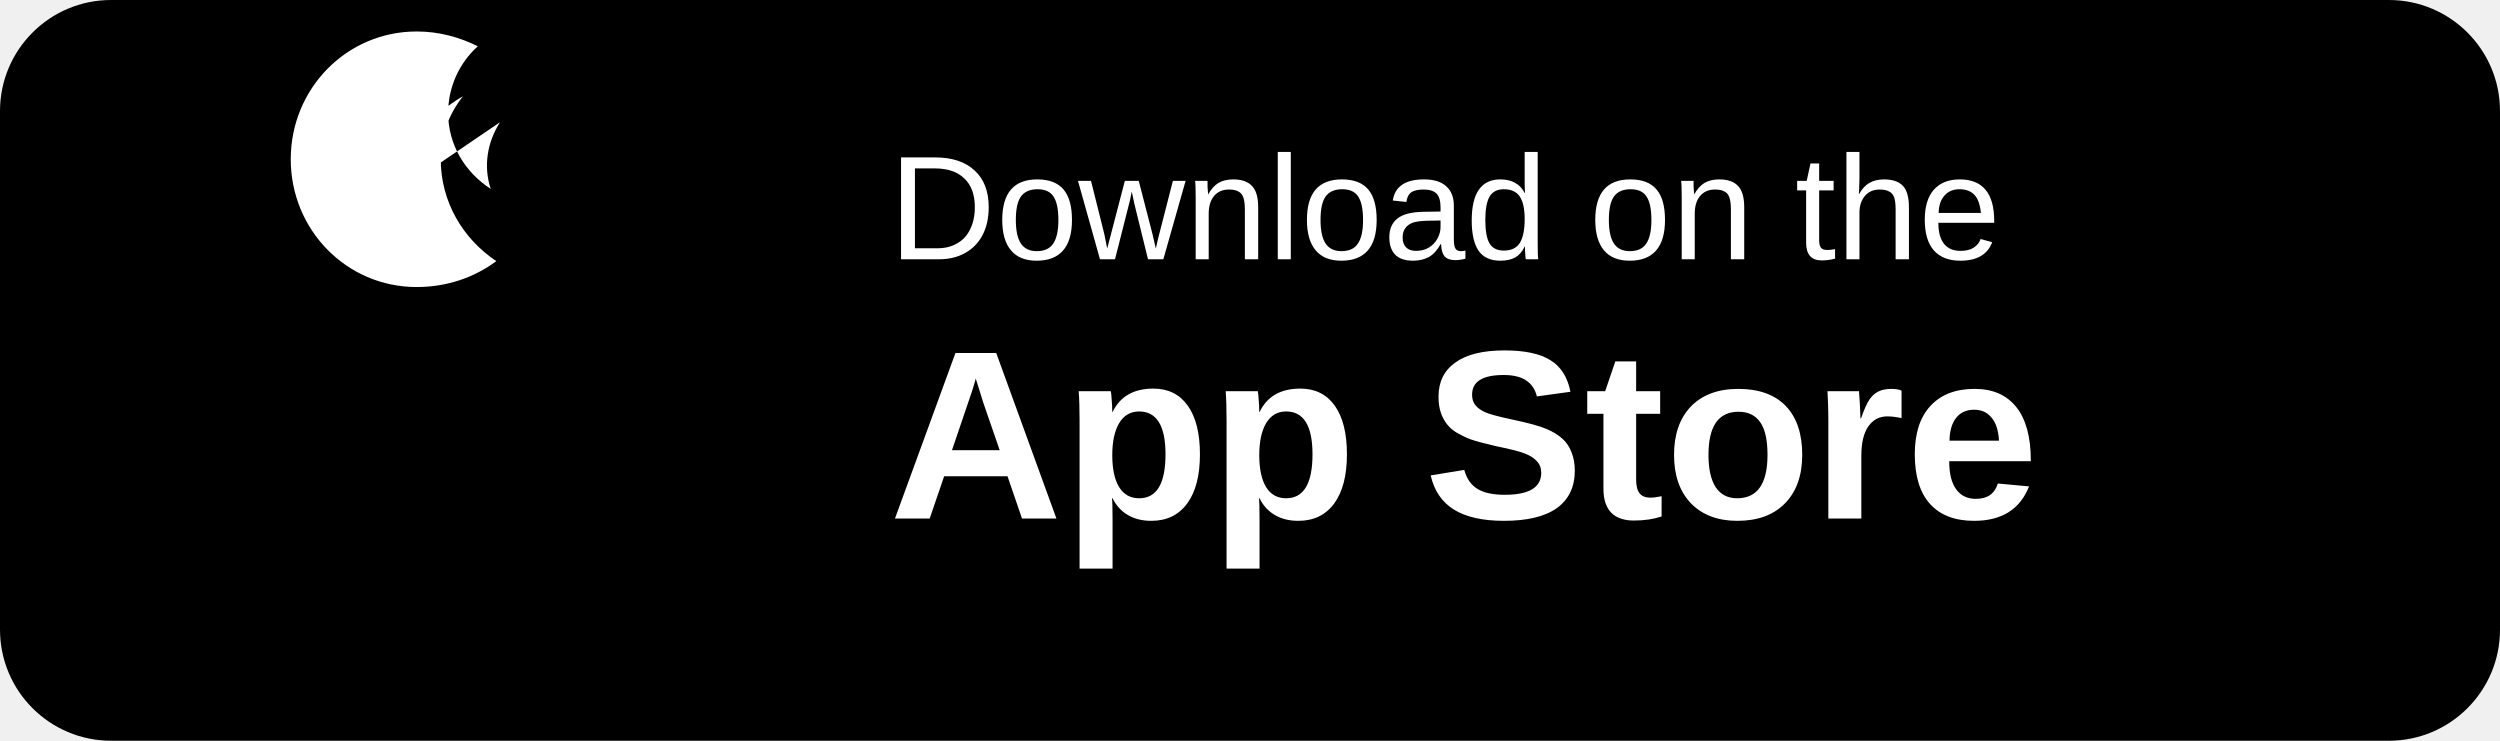
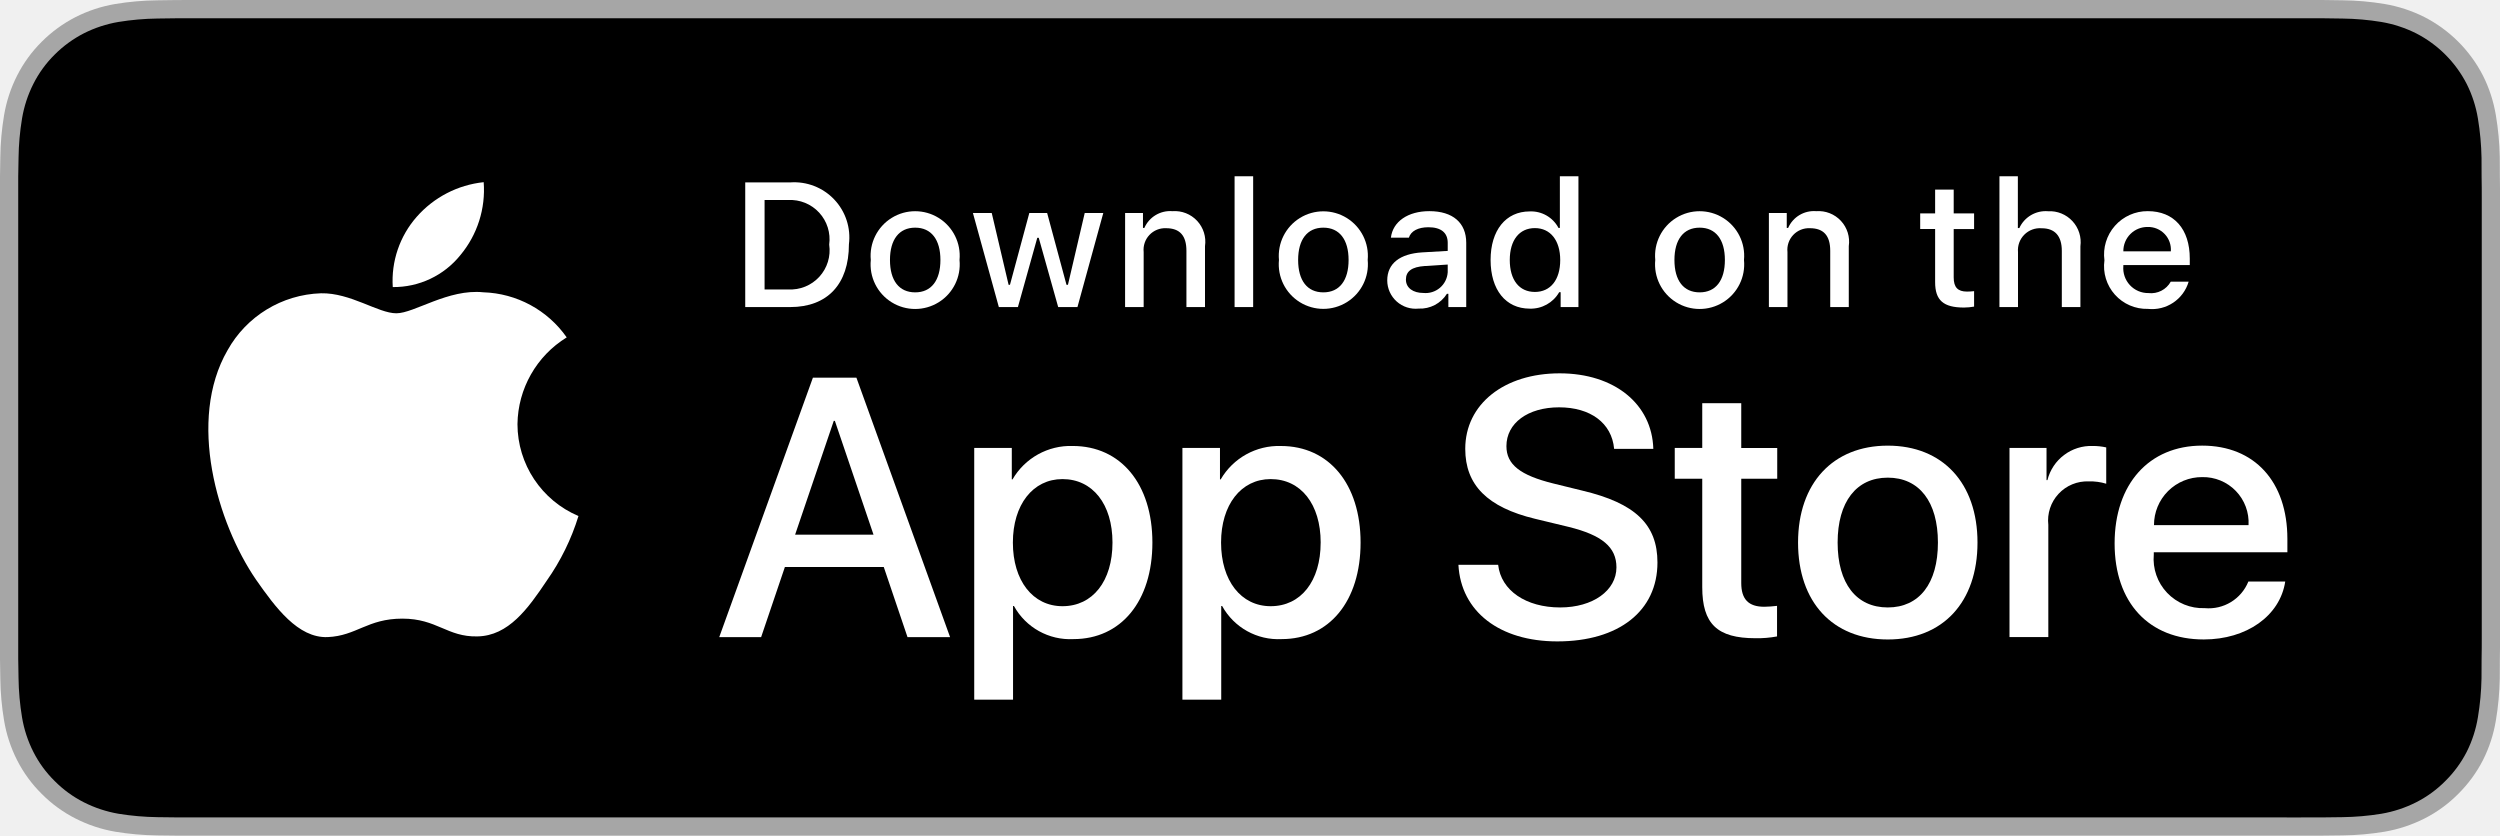
- <svg xmlns="http://www.w3.org/2000/svg" viewBox="0 0 135 40" role="img" aria-label="Download on the App Store">
-   <rect width="135" height="40" rx="6" fill="#000" />
-   <text x="48" y="14" fill="#fff" font-family="Arial, sans-serif" font-size="8">Download on the</text>
-   <text x="48" y="28" fill="#fff" font-family="Arial, sans-serif" font-size="13" font-weight="700">App Store</text>
-   <path fill="#fff" d="M22 10c0-2 1.2-3.8 3-4.8-.8 1-1.2 2.2-1.2 3.4 0 2.3 1.2 4.3 3 5.5-1.2.9-2.7 1.4-4.3 1.4-3.8 0-6.8-3.1-6.8-6.9 0-3.8 3-6.9 6.8-6.9 1.2 0 2.3.3 3.3.8-1 .9-1.6 2.2-1.6 3.6 0 1.7.9 3.2 2.3 4.1-.4-1.2-.2-2.5.5-3.6z" />
+ <svg xmlns="http://www.w3.org/2000/svg" id="livetype" width="119.664" height="40" viewBox="0 0 119.664 40">
+   <g>
+     <g>
+       <g>
+         <path d="M110.135,0H9.535c-.367,0-.729,0-1.095.002-.306.002-.61.008-.919.013A13.215,13.215,0,0,0,5.517.191a6.665,6.665,0,0,0-1.901.627A6.438,6.438,0,0,0,1.998,1.997,6.258,6.258,0,0,0,.819,3.618a6.601,6.601,0,0,0-.625,1.903,12.993,12.993,0,0,0-.179,2.002C.006,7.83.005,8.138,0,8.444V31.559c.005.31.006.611.015.922a12.992,12.992,0,0,0,.179,2.002,6.588,6.588,0,0,0,.625,1.904A6.208,6.208,0,0,0,1.998,38.001a6.274,6.274,0,0,0,1.619,1.179,6.701,6.701,0,0,0,1.901.631,13.455,13.455,0,0,0,2.004.177c.309.007.613.011.919.011C8.806,40,9.168,40,9.535,40H110.135c.359,0,.725,0,1.084-.002.305,0,.617-.004.922-.011a13.279,13.279,0,0,0,2-.177,6.804,6.804,0,0,0,1.908-.631,6.277,6.277,0,0,0,1.617-1.179,6.395,6.395,0,0,0,1.182-1.614,6.604,6.604,0,0,0,.619-1.904,13.506,13.506,0,0,0,.186-2.002c.004-.311.004-.611.004-.922.008-.363.008-.725.008-1.094V9.536c0-.366,0-.729-.008-1.092,0-.307,0-.614-.004-.921a13.507,13.507,0,0,0-.186-2.002,6.618,6.618,0,0,0-.619-1.903,6.466,6.466,0,0,0-2.799-2.8,6.768,6.768,0,0,0-1.908-.627,13.044,13.044,0,0,0-2-.177c-.305-.005-.617-.011-.922-.013-.359-.002-.725-.002-1.084-.002Z" style="fill: #a6a6a6" />
+         <path d="M8.445,39.125c-.305,0-.602-.004-.904-.011a12.687,12.687,0,0,1-1.869-.163,5.884,5.884,0,0,1-1.657-.548,5.406,5.406,0,0,1-1.397-1.017,5.321,5.321,0,0,1-1.021-1.397,5.722,5.722,0,0,1-.543-1.657,12.414,12.414,0,0,1-.167-1.875c-.006-.211-.015-.913-.015-.913V8.444S.882,7.753.888,7.55a12.37,12.37,0,0,1,.166-1.872,5.755,5.755,0,0,1,.543-1.662A5.373,5.373,0,0,1,2.612,2.618,5.565,5.565,0,0,1,4.014,1.595a5.823,5.823,0,0,1,1.653-.544A12.586,12.586,0,0,1,7.543.887L8.445.875H111.214l.913.013a12.385,12.385,0,0,1,1.858.163,5.938,5.938,0,0,1,1.671.548,5.594,5.594,0,0,1,2.415,2.42,5.763,5.763,0,0,1,.535,1.649,12.995,12.995,0,0,1,.174,1.887c.003.283.003.587.003.89.008.375.008.732.008,1.092V30.465c0,.363,0,.718-.008,1.075,0,.325,0,.623-.004.93a12.731,12.731,0,0,1-.171,1.853,5.739,5.739,0,0,1-.54,1.67,5.48,5.48,0,0,1-1.016,1.386,5.413,5.413,0,0,1-1.399,1.022,5.862,5.862,0,0,1-1.668.55,12.542,12.542,0,0,1-1.869.163c-.293.007-.6.011-.897.011l-1.084.002Z" />
+       </g>
+       <g id="_Group_" data-name="&lt;Group&gt;">
+         <g id="_Group_2" data-name="&lt;Group&gt;">
+           <g id="_Group_3" data-name="&lt;Group&gt;">
+             <path id="_Path_" data-name="&lt;Path&gt;" d="M24.769,20.301a4.949,4.949,0,0,1,2.357-4.152,5.066,5.066,0,0,0-3.991-2.158c-1.679-.176-3.307,1.005-4.163,1.005-.872,0-2.19-.987-3.608-.958a5.315,5.315,0,0,0-4.473,2.728c-1.934,3.348-.491,8.269,1.361,10.976.927,1.325,2.01,2.806,3.428,2.753,1.387-.058,1.905-.884,3.579-.884,1.659,0,2.145.884,3.591.851,1.488-.024,2.426-1.331,3.321-2.669a10.962,10.962,0,0,0,1.518-3.093A4.782,4.782,0,0,1,24.769,20.301Z" style="fill: #fff" />
+             <path id="_Path_2" data-name="&lt;Path&gt;" d="M22.037,12.211a4.872,4.872,0,0,0,1.115-3.491,4.957,4.957,0,0,0-3.208,1.66,4.636,4.636,0,0,0-1.144,3.361A4.099,4.099,0,0,0,22.037,12.211Z" style="fill: #fff" />
+           </g>
+         </g>
+         <g>
+           <path d="M42.302,27.14h-4.733l-1.137,3.356H34.427l4.483-12.418h2.083l4.483,12.418H43.438ZM38.059,25.591h3.752l-1.85-5.447h-.052Z" style="fill: #fff" />
+           <path d="M55.16,25.97c0,2.813-1.506,4.621-3.778,4.621a3.069,3.069,0,0,1-2.849-1.584h-.043v4.484h-1.858V21.442H48.43v1.506h.034a3.212,3.212,0,0,1,2.883-1.601C53.645,21.348,55.16,23.164,55.16,25.97Zm-1.91,0c0-1.833-.947-3.038-2.393-3.038-1.42,0-2.375,1.23-2.375,3.038,0,1.824.955,3.046,2.375,3.046C52.302,29.016,53.25,27.819,53.25,25.97Z" style="fill: #fff" />
+           <path d="M65.125,25.97c0,2.813-1.506,4.621-3.778,4.621a3.069,3.069,0,0,1-2.849-1.584h-.043v4.484h-1.858V21.442H58.395v1.506h.034A3.212,3.212,0,0,1,61.312,21.348C63.61,21.348,65.125,23.164,65.125,25.97Zm-1.91,0c0-1.833-.947-3.038-2.393-3.038-1.42,0-2.375,1.23-2.375,3.038,0,1.824.955,3.046,2.375,3.046C62.267,29.016,63.214,27.819,63.214,25.97Z" style="fill: #fff" />
+           <path d="M71.71,27.036c.138,1.231,1.334,2.04,2.969,2.04,1.566,0,2.693-.809,2.693-1.919,0-.964-.68-1.541-2.289-1.937l-1.609-.388c-2.28-.551-3.339-1.617-3.339-3.348,0-2.143,1.867-3.614,4.519-3.614,2.624,0,4.423,1.472,4.483,3.614h-1.876c-.112-1.239-1.137-1.987-2.634-1.987s-2.521.757-2.521,1.858c0,.878.654,1.395,2.255,1.79l1.368.336c2.548.603,3.606,1.626,3.606,3.442,0,2.323-1.851,3.778-4.794,3.778-2.754,0-4.613-1.421-4.733-3.667Z" style="fill: #fff" />
+           <path d="M83.346,19.3v2.143h1.722v1.472H83.346v4.991c0,.775.345,1.137,1.102,1.137a5.808,5.808,0,0,0,.611-.043v1.463a5.104,5.104,0,0,1-1.032.086c-1.833,0-2.548-.688-2.548-2.444V22.914H80.163V21.442H81.479V19.3Z" style="fill: #fff" />
+           <path d="M86.065,25.97c0-2.849,1.678-4.639,4.294-4.639,2.625,0,4.295,1.79,4.295,4.639,0,2.856-1.661,4.639-4.295,4.639C87.726,30.608,86.065,28.826,86.065,25.97Zm6.695,0c0-1.954-.896-3.107-2.401-3.107s-2.4,1.162-2.4,3.107c0,1.962.895,3.106,2.4,3.106S92.76,27.932,92.76,25.97Z" style="fill: #fff" />
+           <path d="M96.186,21.442h1.772v1.541h.043a2.159,2.159,0,0,1,2.178-1.636,2.866,2.866,0,0,1,.637.069v1.738a2.598,2.598,0,0,0-.835-.112,1.873,1.873,0,0,0-1.937,2.083v5.37h-1.858Z" style="fill: #fff" />
+           <path d="M109.384,27.837c-.25,1.644-1.851,2.771-3.898,2.771-2.634,0-4.269-1.765-4.269-4.596,0-2.84,1.644-4.682,4.19-4.682,2.505,0,4.08,1.721,4.08,4.466v.637h-6.395v.112a2.358,2.358,0,0,0,2.436,2.564,2.048,2.048,0,0,0,2.091-1.273Zm-6.282-2.702h4.526a2.177,2.177,0,0,0-2.221-2.298A2.292,2.292,0,0,0,103.102,25.135Z" style="fill: #fff" />
+         </g>
+       </g>
+     </g>
+     <g id="_Group_4" data-name="&lt;Group&gt;">
+       <g>
+         <path d="M37.826,8.731a2.64,2.64,0,0,1,2.808,2.965c0,1.906-1.03,3.002-2.808,3.002H35.671V8.731Zm-1.229,5.123h1.125a1.876,1.876,0,0,0,1.968-2.146,1.881,1.881,0,0,0-1.968-2.134h-1.125Z" style="fill: #fff" />
+         <path d="M41.681,12.444a2.133,2.133,0,1,1,4.247,0,2.134,2.134,0,1,1-4.247,0Zm3.333,0c0-.976-.438-1.547-1.208-1.547-.772,0-1.207.571-1.207,1.547,0,.984.435,1.55,1.207,1.55C44.575,13.995,45.014,13.424,45.014,12.444Z" style="fill: #fff" />
+         <path d="M51.573,14.698h-.922l-.931-3.316h-.07l-.927,3.316h-.913l-1.241-4.503h.901l.807,3.436h.066l.926-3.436h.853l.926,3.436h.07l.803-3.436h.889Z" style="fill: #fff" />
+         <path d="M53.854,10.195H54.709v.715h.066a1.348,1.348,0,0,1,1.344-.802,1.465,1.465,0,0,1,1.559,1.675v2.915h-.889V12.006c0-.724-.314-1.083-.972-1.083a1.033,1.033,0,0,0-1.075,1.141v2.634h-.889Z" style="fill: #fff" />
+         <path d="M59.094,8.437h.889v6.261h-.889Z" style="fill: #fff" />
+         <path d="M61.218,12.444a2.133,2.133,0,1,1,4.248,0,2.134,2.134,0,1,1-4.248,0Zm3.333,0c0-.976-.438-1.547-1.208-1.547-.772,0-1.207.571-1.207,1.547,0,.984.435,1.55,1.207,1.55C64.112,13.995,64.551,13.424,64.551,12.444Z" style="fill: #fff" />
+         <path d="M66.401,13.424c0-.811.604-1.278,1.675-1.344l1.22-.07v-.389c0-.476-.314-.744-.922-.744-.496,0-.84.182-.938.5h-.86c.091-.773.818-1.27,1.84-1.27,1.129,0,1.766.562,1.766,1.513v3.077h-.855v-.633h-.07a1.515,1.515,0,0,1-1.353.707A1.36,1.36,0,0,1,66.401,13.424Zm2.895-.385v-.376l-1.1.07c-.62.042-.901.252-.901.649,0,.405.352.641.835.641A1.062,1.062,0,0,0,69.295,13.04Z" style="fill: #fff" />
+         <path d="M71.348,12.444c0-1.423.731-2.324,1.869-2.324a1.484,1.484,0,0,1,1.381.79h.066V8.437h.889v6.261h-.852v-.711h-.07a1.563,1.563,0,0,1-1.414.786C72.072,14.772,71.348,13.871,71.348,12.444Zm.918,0c0,.955.45,1.53,1.203,1.53.749,0,1.212-.583,1.212-1.526,0-.938-.468-1.53-1.212-1.53C72.721,10.918,72.266,11.497,72.266,12.444Z" style="fill: #fff" />
+         <path d="M79.23,12.444a2.133,2.133,0,1,1,4.247,0,2.134,2.134,0,1,1-4.247,0Zm3.333,0c0-.976-.438-1.547-1.208-1.547-.772,0-1.207.571-1.207,1.547,0,.984.435,1.55,1.207,1.55C82.125,13.995,82.563,13.424,82.563,12.444Z" style="fill: #fff" />
+         <path d="M84.669,10.195h.855v.715h.066a1.348,1.348,0,0,1,1.344-.802,1.465,1.465,0,0,1,1.559,1.675v2.915H87.605V12.006c0-.724-.314-1.083-.972-1.083a1.033,1.033,0,0,0-1.075,1.141v2.634h-.889Z" style="fill: #fff" />
+         <path d="M93.515,9.074v1.142h.976v.749h-.976V13.279c0,.472.194.678.637.678a2.967,2.967,0,0,0,.339-.021v.74a2.916,2.916,0,0,1-.483.045c-.988,0-1.382-.348-1.382-1.216v-2.543h-.715v-.749h.715V9.074Z" style="fill: #fff" />
+         <path d="M95.705,8.437h.881v2.481h.07a1.386,1.386,0,0,1,1.373-.807,1.483,1.483,0,0,1,1.551,1.679v2.907H98.69v-2.688c0-.719-.335-1.083-.963-1.083a1.052,1.052,0,0,0-1.134,1.142v2.63h-.889Z" style="fill: #fff" />
+         <path d="M104.761,13.482a1.828,1.828,0,0,1-1.951,1.303A2.045,2.045,0,0,1,100.73,12.46a2.077,2.077,0,0,1,2.076-2.353c1.253,0,2.009.856,2.009,2.27V12.688h-3.18v.05a1.19,1.19,0,0,0,1.199,1.29,1.079,1.079,0,0,0,1.071-.546Zm-3.126-1.451h2.274a1.086,1.086,0,0,0-1.108-1.167A1.152,1.152,0,0,0,101.635,12.031Z" style="fill: #fff" />
+       </g>
+     </g>
+   </g>
</svg>
